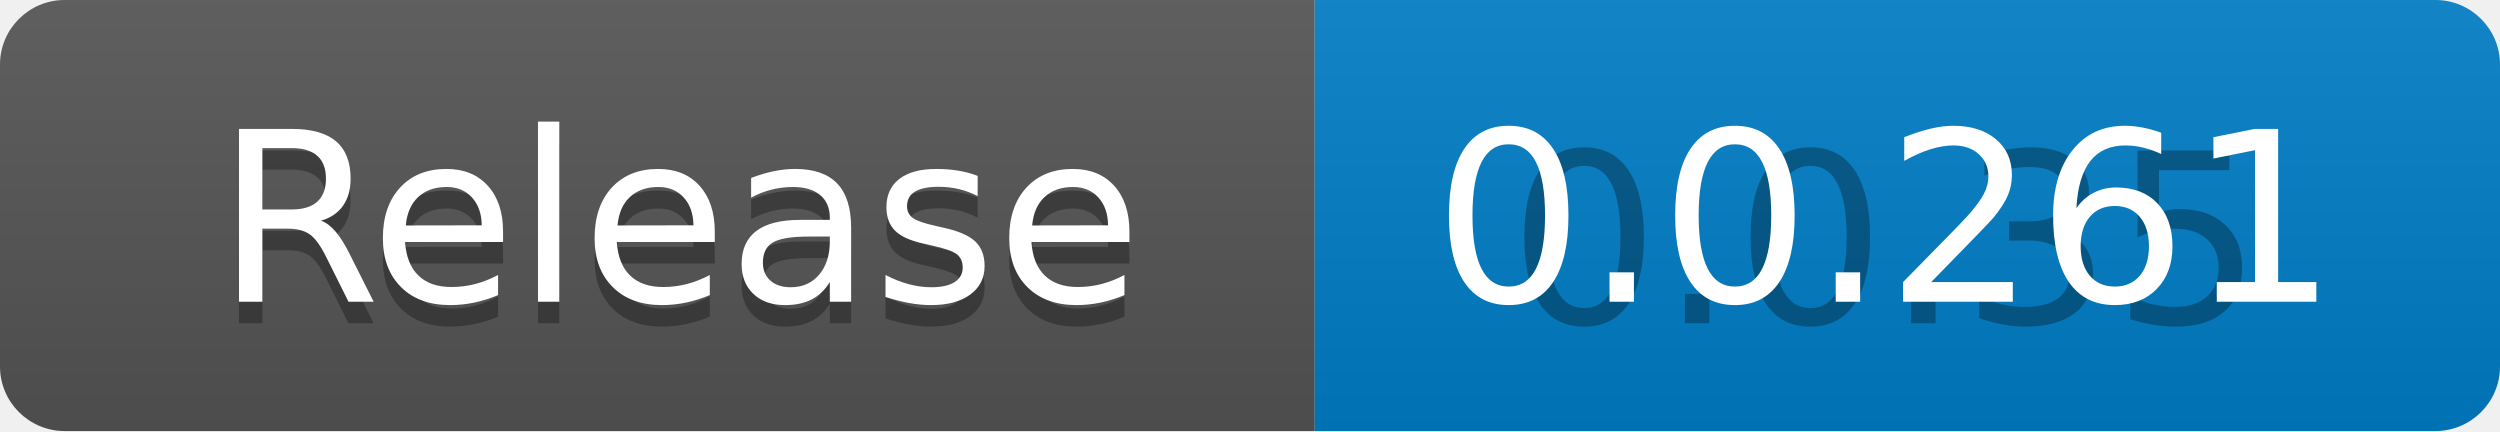
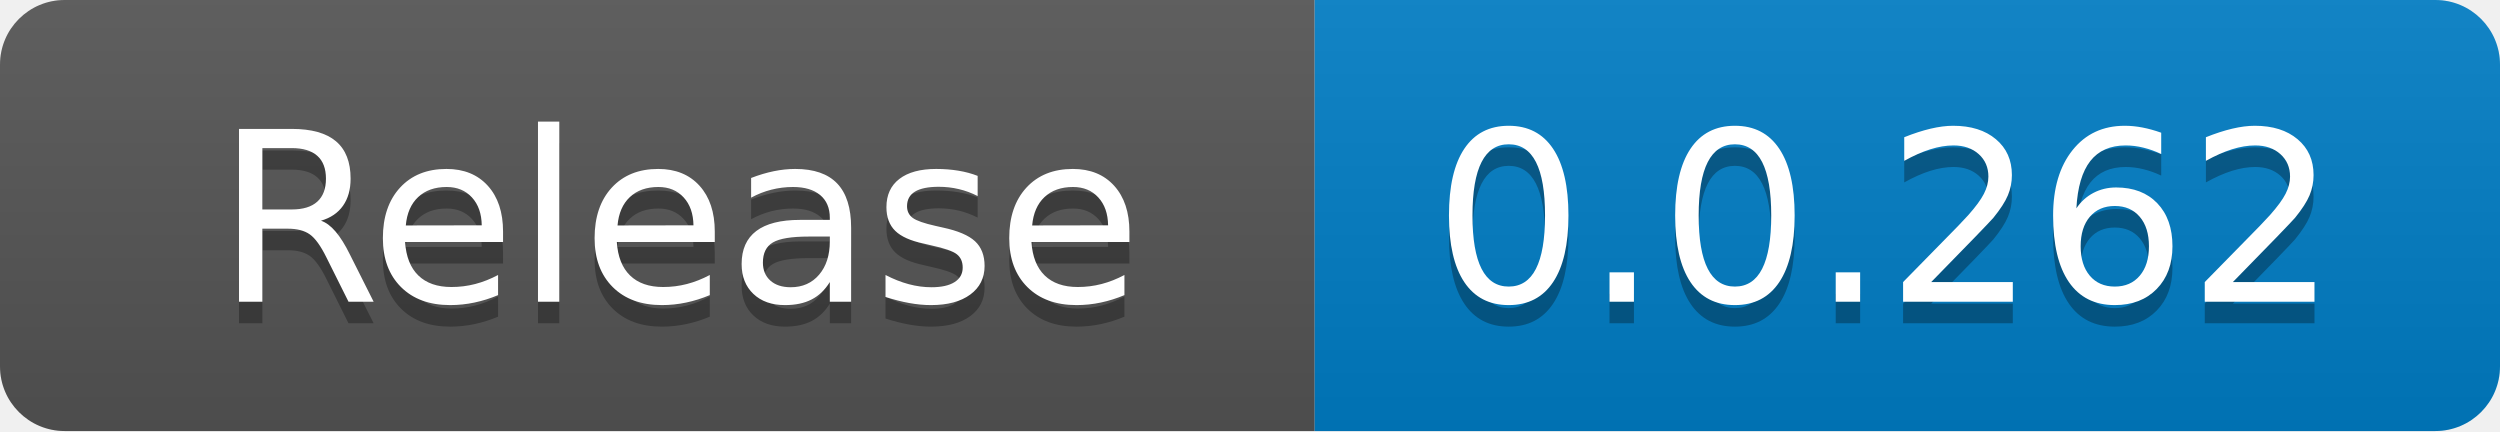
<svg xmlns="http://www.w3.org/2000/svg" width="116" height="20" role="img" aria-label="code size: 2.22 MB">
  <linearGradient id="s" x2="0" y2="100%">
    <stop offset="0" stop-color="#bbb" stop-opacity=".1" />
    <stop offset="1" stop-opacity=".1" />
  </linearGradient>
  <clipPath id="r">
    <rect width="116" height="20" rx="3" fill="#fff" />
  </clipPath>
  <g clip-path="url(#r)">
    <rect width="61" height="20" fill="#555" />
    <rect x="61" width="55" height="20" fill="#007ec6" />
    <rect width="116" height="20" fill="url(#s)" />
  </g>
  <g fill="#fff" text-anchor="middle" font-family="Verdana,Geneva,DejaVu Sans,sans-serif" text-rendering="geometricPrecision" font-size="110">
    <text x="315" y="150" fill="#010101" fill-opacity=".3" transform="scale(.1)" textLength="510">Release</text>
    <text x="315" y="140" transform="scale(.1)" fill="#fff" textLength="510">Release</text>
-     <text x="875" y="150" fill="#010101" fill-opacity=".3" transform="scale(.1)" textLength="450">0.0.35</text>
-     <text x="875" y="140" transform="scale(.1)" fill="#fff" textLength="450">0.0.261</text>
+     <text x="875" y="150" fill="#010101" fill-opacity=".3" transform="scale(.1)" textLength="450">0.0.262</text>
+     <text x="875" y="140" transform="scale(.1)" fill="#fff" textLength="450">0.0.262</text>
  </g>
</svg>
